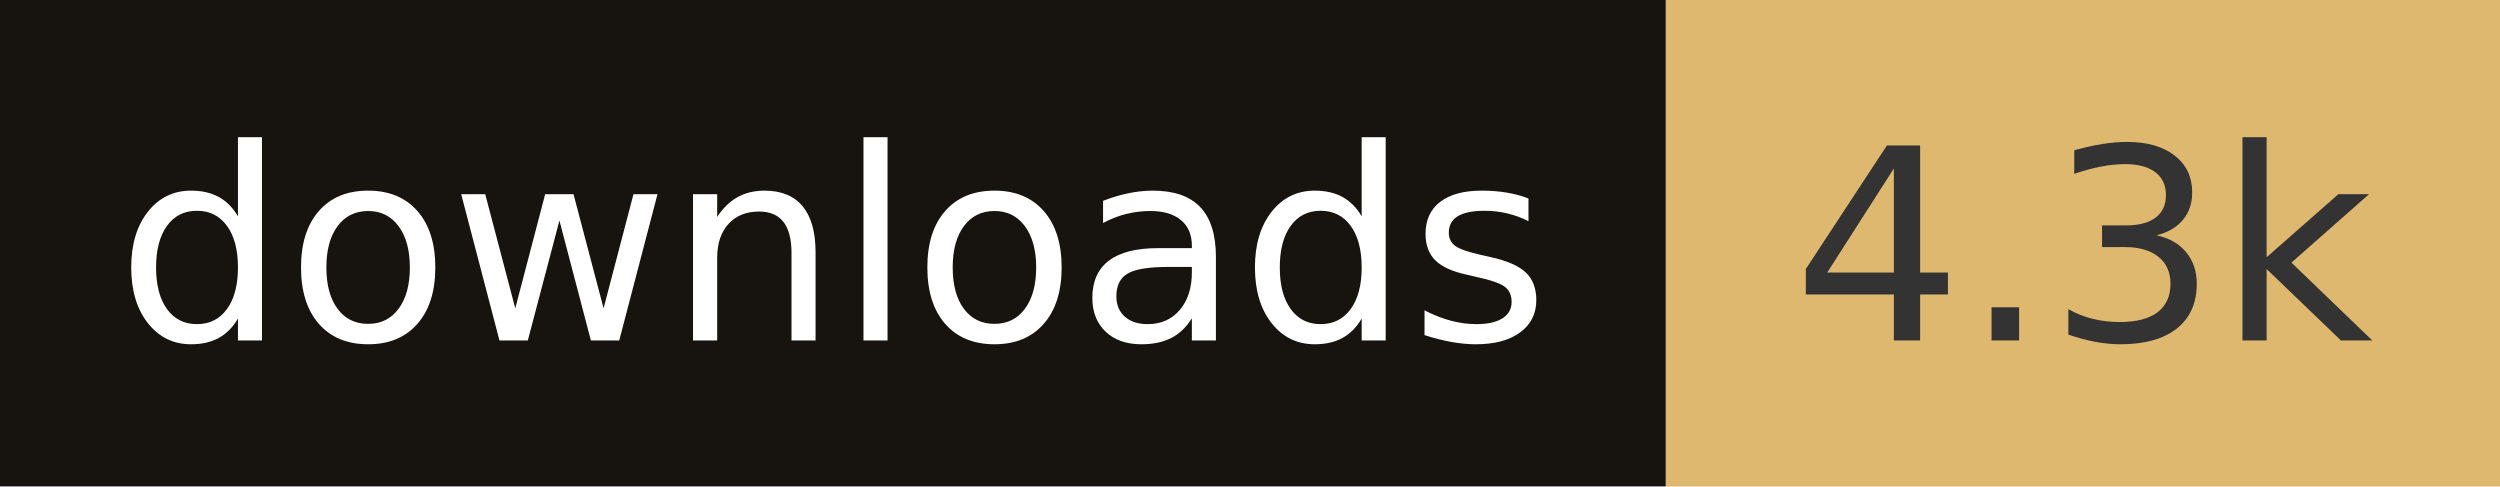
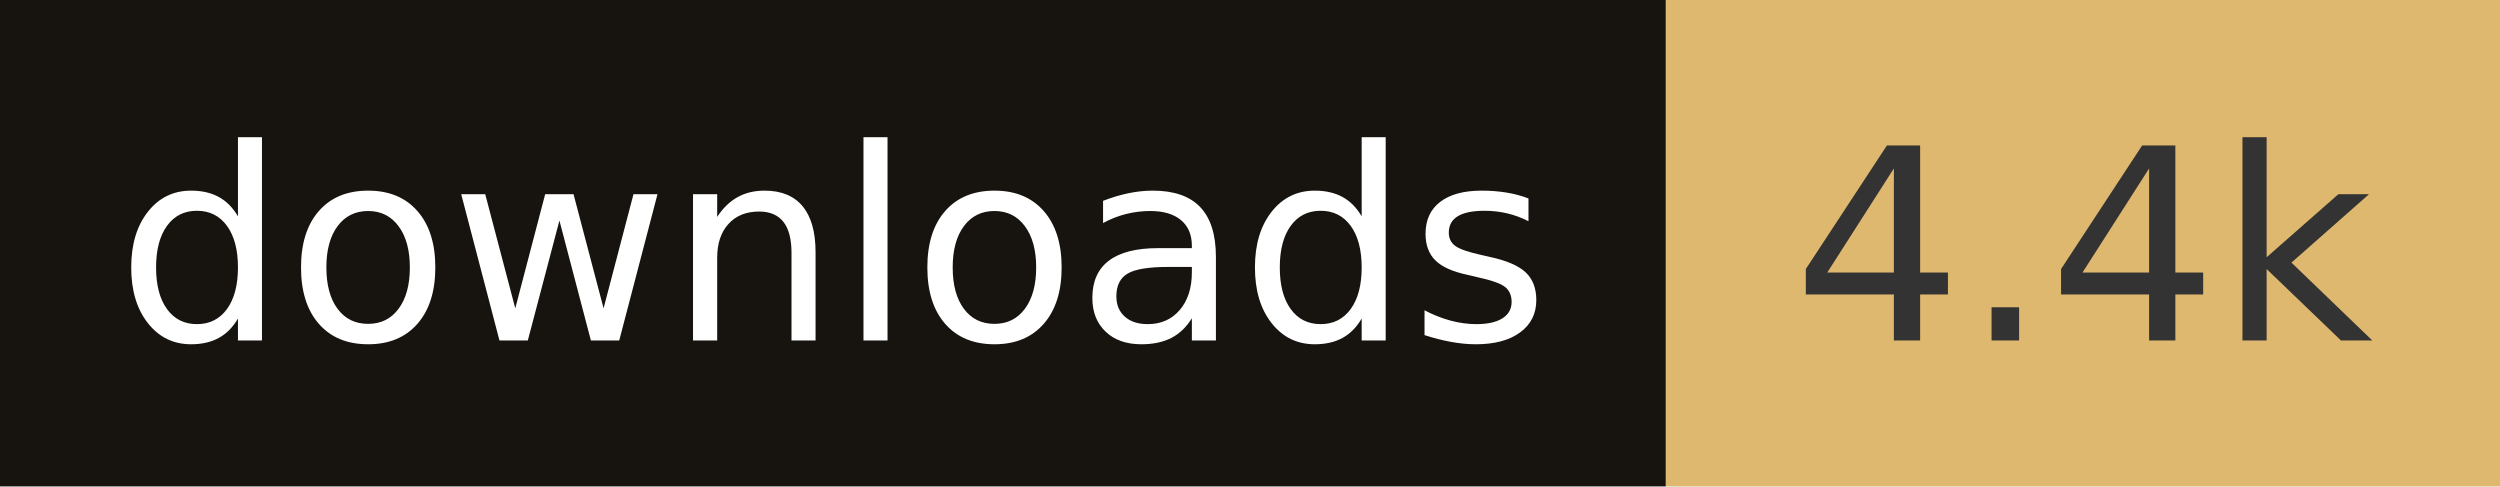
- <svg xmlns="http://www.w3.org/2000/svg" width="102.8" height="20" role="img" aria-label="downloads: 4.3k">
+ <svg xmlns="http://www.w3.org/2000/svg" width="102.8" height="20" role="img" aria-label="downloads: 4.4k">
  <rect width="68.5" height="20" fill="#17140f" />
  <rect x="68.5" width="34.3" height="20" fill="#deb86e" />
  <g fill="#fff" text-anchor="middle" font-family="Verdana,Geneva,DejaVu Sans,sans-serif" font-size="110" text-rendering="geometricPrecision">
    <text x="342.5" y="140" transform="scale(.1)" fill="#fff" textLength="585">downloads</text>
-     <text x="856.5" y="140" transform="scale(.1)" fill="#333" textLength="243">4.3k</text>
+     <text x="856.5" y="140" transform="scale(.1)" fill="#333" textLength="243">4.4k</text>
  </g>
</svg>
